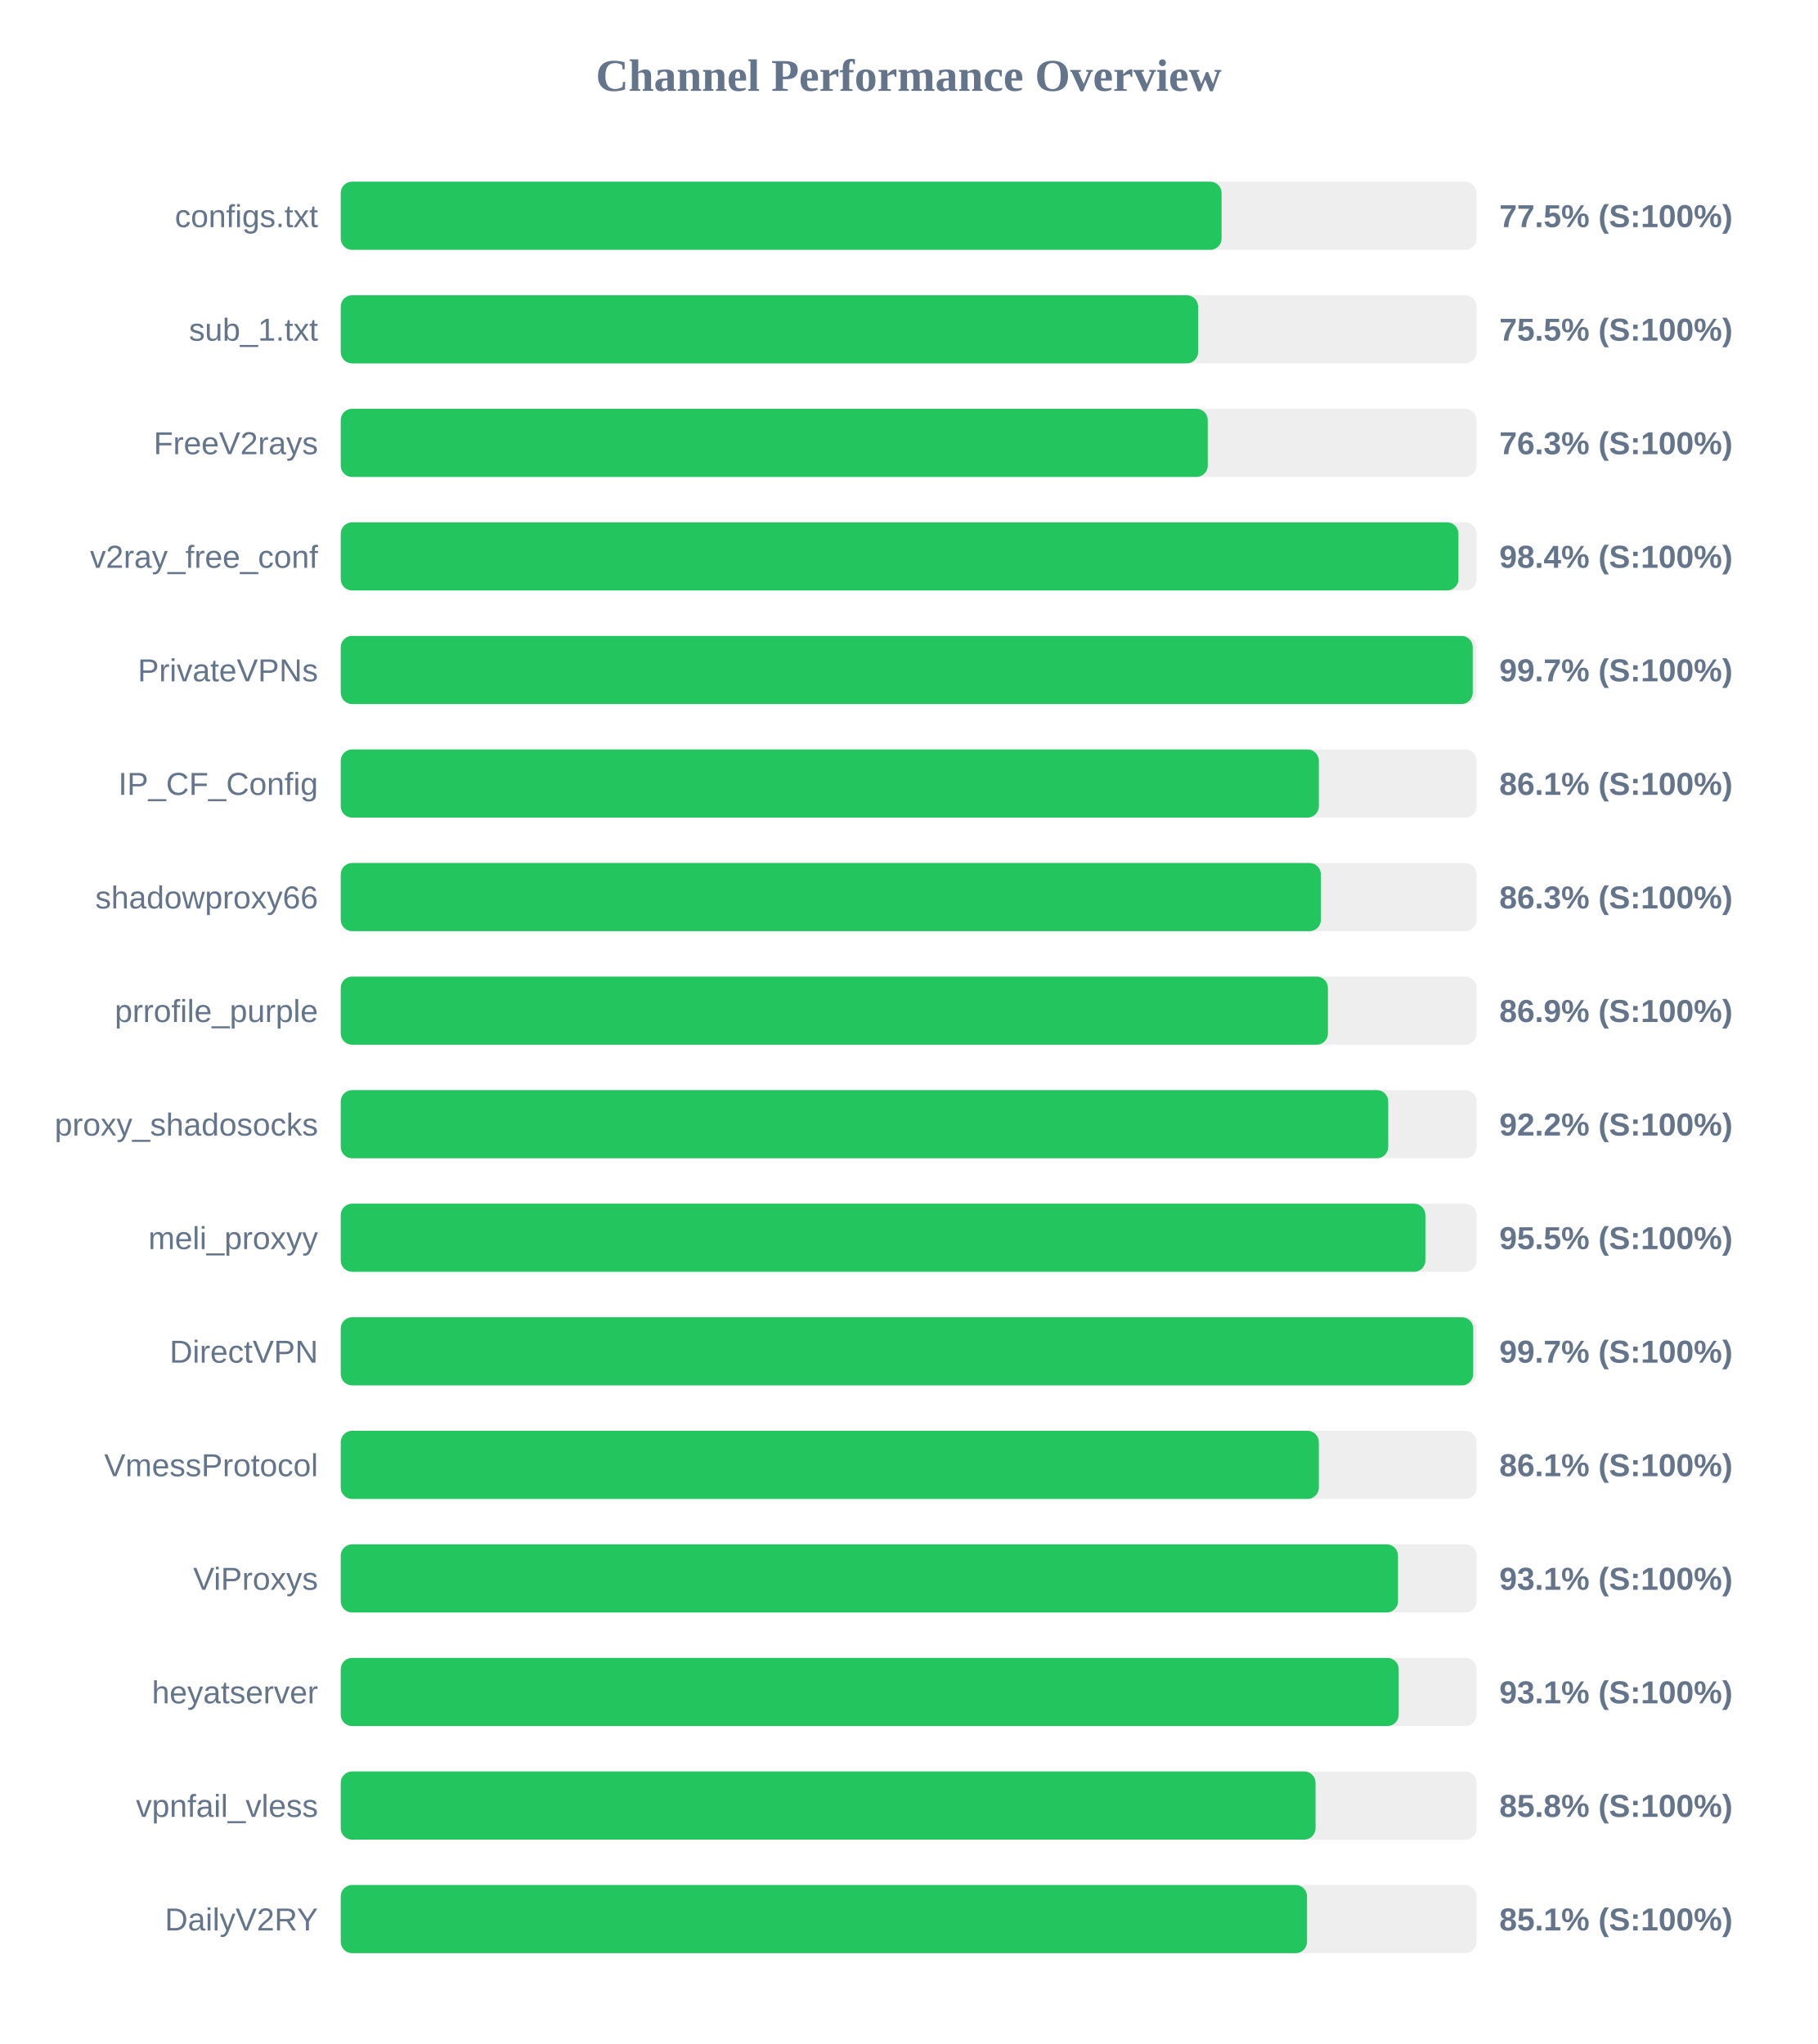
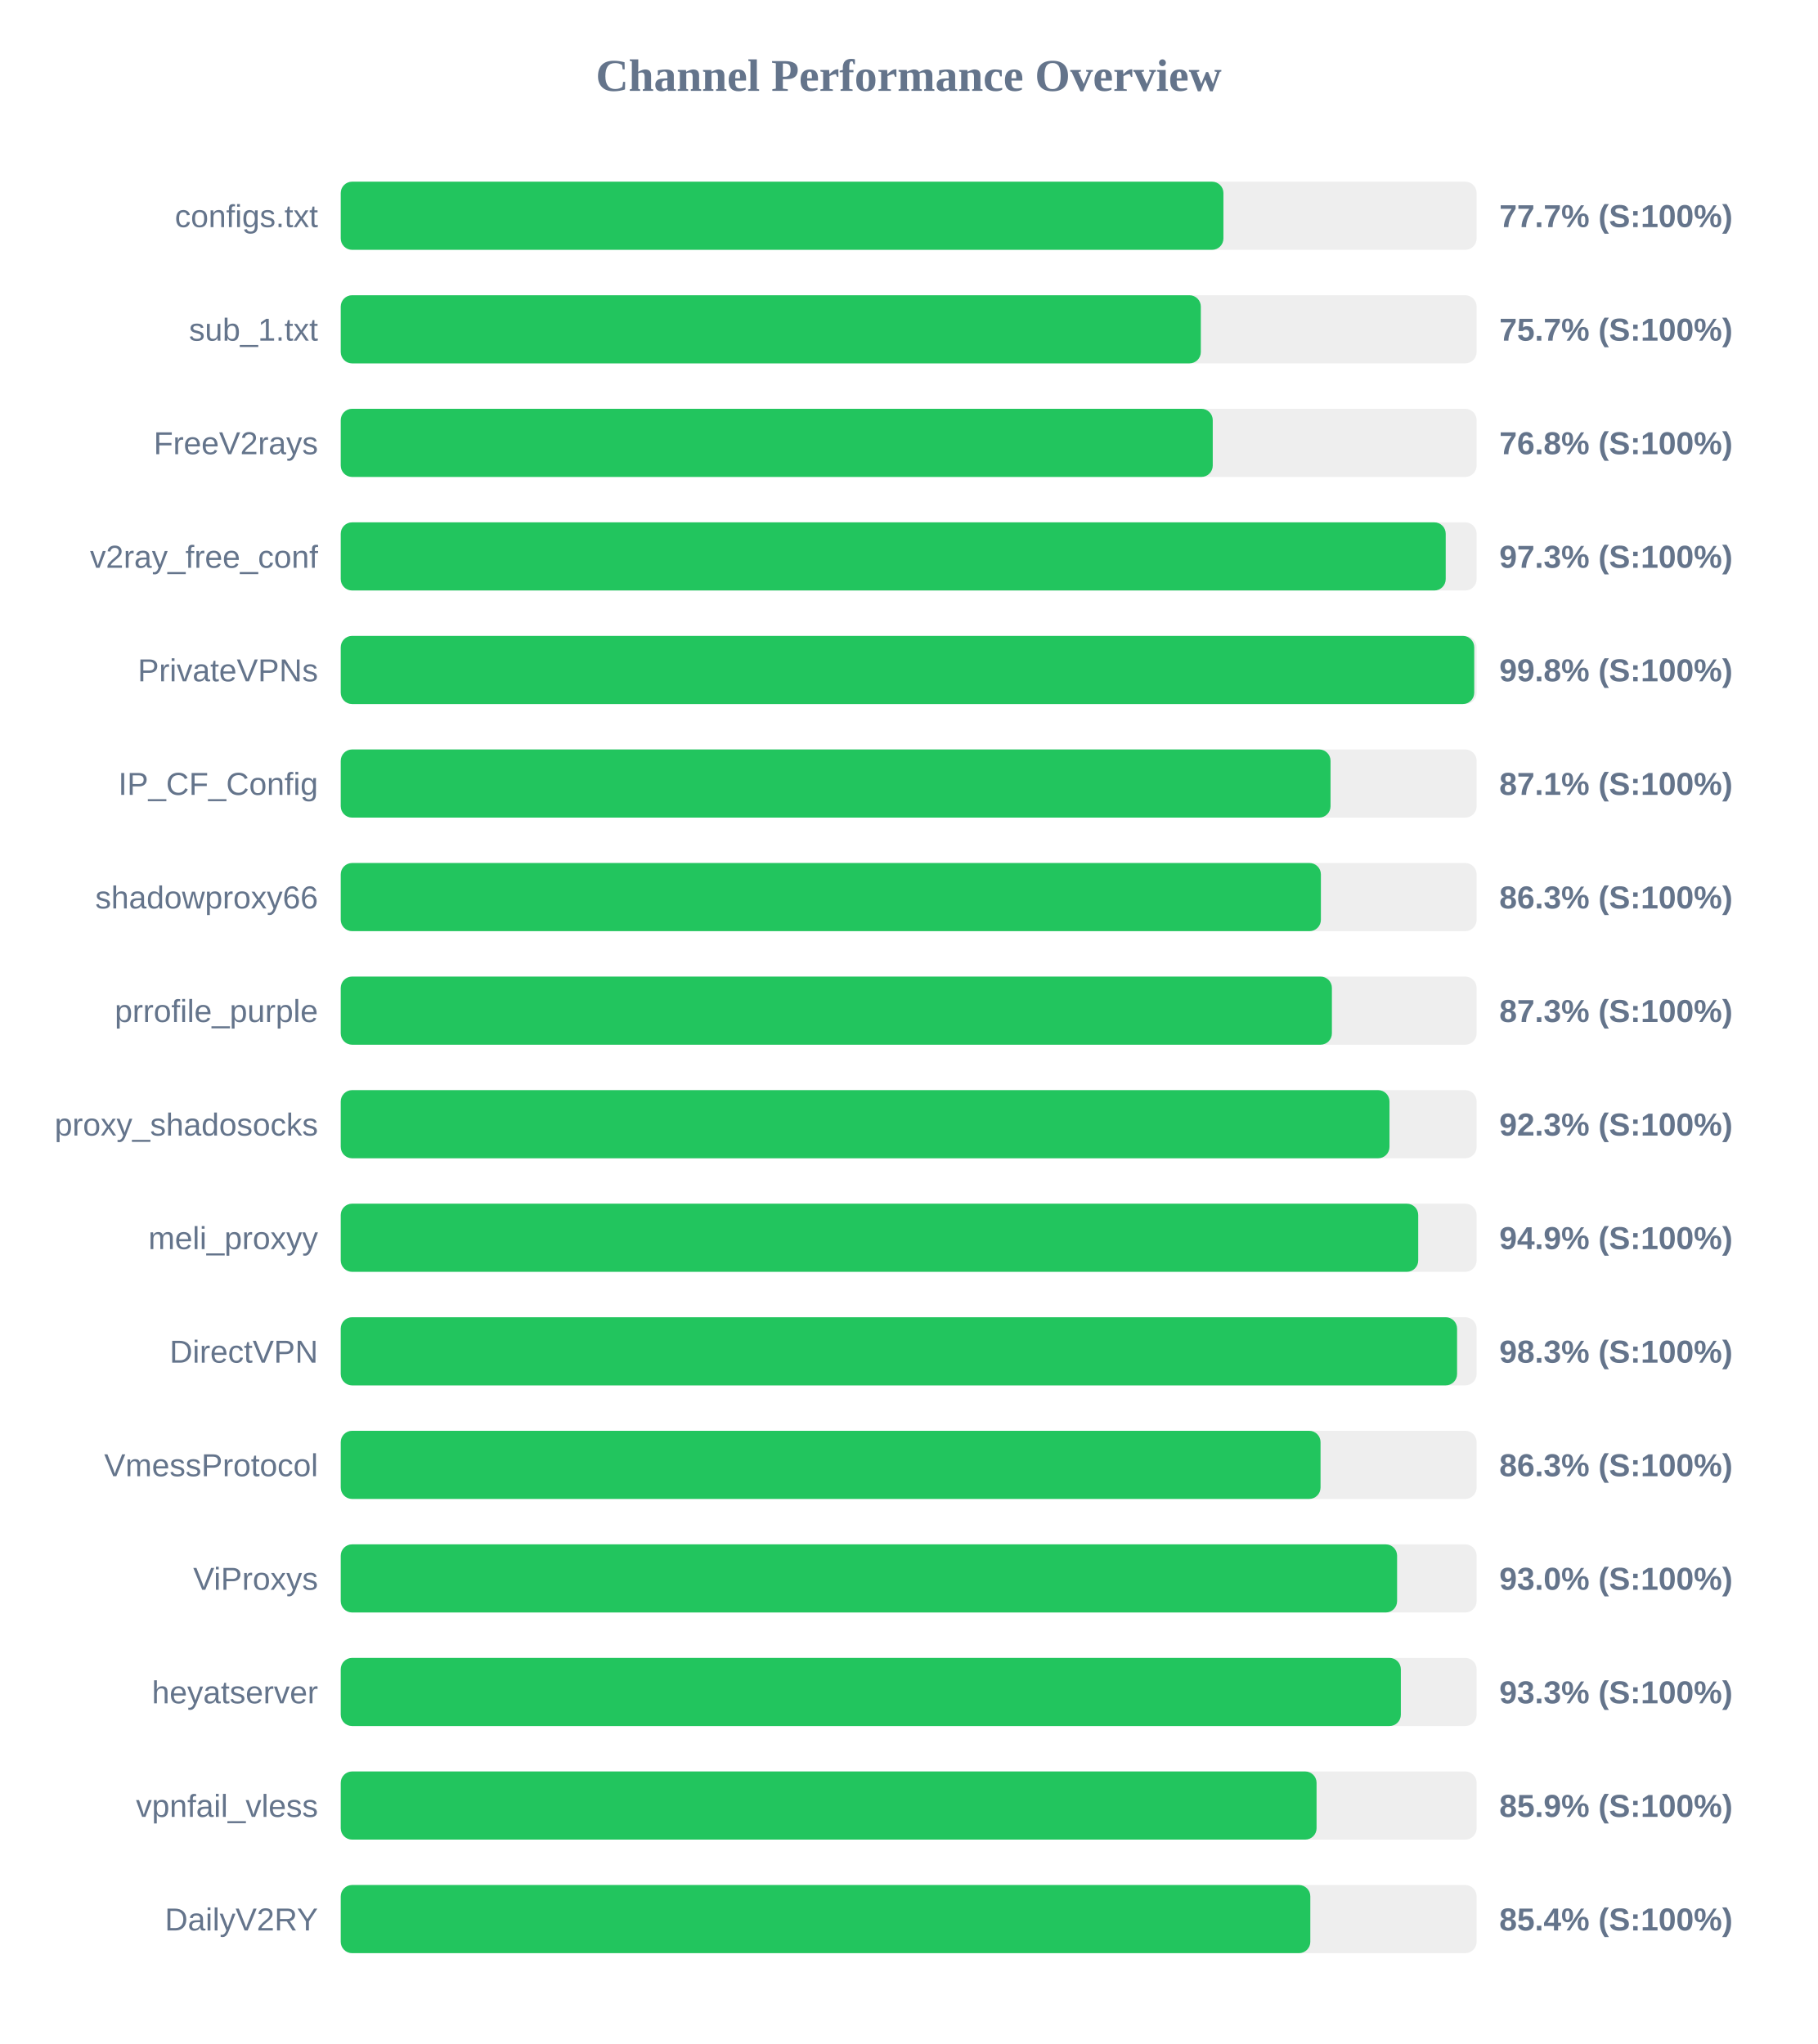
<svg xmlns="http://www.w3.org/2000/svg" width="800" height="900" version="1.1">
  <style>
        .row { font: 14px Arial; fill: #64748b; }
        .score { font: bold 14px Arial; fill: #64748b; }
    </style>
  <text x="400" y="40" text-anchor="middle" font-size="20px" font-weight="bold" fill="#64748b">Channel Performance Overview</text>
  <rect x="150" y="80" width="500" height="30" fill="#eee" rx="5" />
-   <rect x="150" y="80" width="387.75" height="30" fill="#22c55e" rx="5" />
+   <rect x="150" y="80" width="388.55" height="30" fill="#22c55e" rx="5" />
  <text x="140" y="100" text-anchor="end" class="row">configs.txt</text>
-   <text x="660" y="100" text-anchor="start" class="score">77.5% (S:100%)</text>
+   <text x="660" y="100" text-anchor="start" class="score">77.7% (S:100%)</text>
  <rect x="150" y="130" width="500" height="30" fill="#eee" rx="5" />
-   <rect x="150" y="130" width="377.4" height="30" fill="#22c55e" rx="5" />
+   <rect x="150" y="130" width="378.6" height="30" fill="#22c55e" rx="5" />
  <text x="140" y="150" text-anchor="end" class="row">sub_1.txt</text>
-   <text x="660" y="150" text-anchor="start" class="score">75.5% (S:100%)</text>
+   <text x="660" y="150" text-anchor="start" class="score">75.7% (S:100%)</text>
  <rect x="150" y="180" width="500" height="30" fill="#eee" rx="5" />
-   <rect x="150" y="180" width="381.65" height="30" fill="#22c55e" rx="5" />
+   <rect x="150" y="180" width="383.85" height="30" fill="#22c55e" rx="5" />
  <text x="140" y="200" text-anchor="end" class="row">FreeV2rays</text>
-   <text x="660" y="200" text-anchor="start" class="score">76.3% (S:100%)</text>
+   <text x="660" y="200" text-anchor="start" class="score">76.8% (S:100%)</text>
  <rect x="150" y="230" width="500" height="30" fill="#eee" rx="5" />
-   <rect x="150" y="230" width="492.0" height="30" fill="#22c55e" rx="5" />
+   <rect x="150" y="230" width="486.4" height="30" fill="#22c55e" rx="5" />
  <text x="140" y="250" text-anchor="end" class="row">v2ray_free_conf</text>
-   <text x="660" y="250" text-anchor="start" class="score">98.4% (S:100%)</text>
+   <text x="660" y="250" text-anchor="start" class="score">97.3% (S:100%)</text>
  <rect x="150" y="280" width="500" height="30" fill="#eee" rx="5" />
-   <rect x="150" y="280" width="498.3" height="30" fill="#22c55e" rx="5" />
+   <rect x="150" y="280" width="498.95" height="30" fill="#22c55e" rx="5" />
  <text x="140" y="300" text-anchor="end" class="row">PrivateVPNs</text>
-   <text x="660" y="300" text-anchor="start" class="score">99.7% (S:100%)</text>
+   <text x="660" y="300" text-anchor="start" class="score">99.8% (S:100%)</text>
  <rect x="150" y="330" width="500" height="30" fill="#eee" rx="5" />
-   <rect x="150" y="330" width="430.55" height="30" fill="#22c55e" rx="5" />
+   <rect x="150" y="330" width="435.7" height="30" fill="#22c55e" rx="5" />
  <text x="140" y="350" text-anchor="end" class="row">IP_CF_Config</text>
-   <text x="660" y="350" text-anchor="start" class="score">86.1% (S:100%)</text>
+   <text x="660" y="350" text-anchor="start" class="score">87.1% (S:100%)</text>
  <rect x="150" y="380" width="500" height="30" fill="#eee" rx="5" />
  <rect x="150" y="380" width="431.45" height="30" fill="#22c55e" rx="5" />
  <text x="140" y="400" text-anchor="end" class="row">shadowproxy66</text>
  <text x="660" y="400" text-anchor="start" class="score">86.3% (S:100%)</text>
  <rect x="150" y="430" width="500" height="30" fill="#eee" rx="5" />
-   <rect x="150" y="430" width="434.55" height="30" fill="#22c55e" rx="5" />
+   <rect x="150" y="430" width="436.3" height="30" fill="#22c55e" rx="5" />
  <text x="140" y="450" text-anchor="end" class="row">prrofile_purple</text>
-   <text x="660" y="450" text-anchor="start" class="score">86.9% (S:100%)</text>
+   <text x="660" y="450" text-anchor="start" class="score">87.3% (S:100%)</text>
  <rect x="150" y="480" width="500" height="30" fill="#eee" rx="5" />
-   <rect x="150" y="480" width="461.1" height="30" fill="#22c55e" rx="5" />
+   <rect x="150" y="480" width="461.65" height="30" fill="#22c55e" rx="5" />
  <text x="140" y="500" text-anchor="end" class="row">proxy_shadosocks</text>
-   <text x="660" y="500" text-anchor="start" class="score">92.2% (S:100%)</text>
+   <text x="660" y="500" text-anchor="start" class="score">92.3% (S:100%)</text>
  <rect x="150" y="530" width="500" height="30" fill="#eee" rx="5" />
-   <rect x="150" y="530" width="477.45" height="30" fill="#22c55e" rx="5" />
+   <rect x="150" y="530" width="474.3" height="30" fill="#22c55e" rx="5" />
  <text x="140" y="550" text-anchor="end" class="row">meli_proxyy</text>
-   <text x="660" y="550" text-anchor="start" class="score">95.5% (S:100%)</text>
+   <text x="660" y="550" text-anchor="start" class="score">94.9% (S:100%)</text>
  <rect x="150" y="580" width="500" height="30" fill="#eee" rx="5" />
-   <rect x="150" y="580" width="498.5" height="30" fill="#22c55e" rx="5" />
+   <rect x="150" y="580" width="491.4" height="30" fill="#22c55e" rx="5" />
  <text x="140" y="600" text-anchor="end" class="row">DirectVPN</text>
-   <text x="660" y="600" text-anchor="start" class="score">99.7% (S:100%)</text>
+   <text x="660" y="600" text-anchor="start" class="score">98.3% (S:100%)</text>
  <rect x="150" y="630" width="500" height="30" fill="#eee" rx="5" />
-   <rect x="150" y="630" width="430.55" height="30" fill="#22c55e" rx="5" />
+   <rect x="150" y="630" width="431.3" height="30" fill="#22c55e" rx="5" />
  <text x="140" y="650" text-anchor="end" class="row">VmessProtocol</text>
-   <text x="660" y="650" text-anchor="start" class="score">86.1% (S:100%)</text>
+   <text x="660" y="650" text-anchor="start" class="score">86.3% (S:100%)</text>
  <rect x="150" y="680" width="500" height="30" fill="#eee" rx="5" />
-   <rect x="150" y="680" width="465.4" height="30" fill="#22c55e" rx="5" />
+   <rect x="150" y="680" width="465.0" height="30" fill="#22c55e" rx="5" />
  <text x="140" y="700" text-anchor="end" class="row">ViProxys</text>
-   <text x="660" y="700" text-anchor="start" class="score">93.1% (S:100%)</text>
+   <text x="660" y="700" text-anchor="start" class="score">93.0% (S:100%)</text>
  <rect x="150" y="730" width="500" height="30" fill="#eee" rx="5" />
-   <rect x="150" y="730" width="465.7" height="30" fill="#22c55e" rx="5" />
+   <rect x="150" y="730" width="466.65" height="30" fill="#22c55e" rx="5" />
  <text x="140" y="750" text-anchor="end" class="row">heyatserver</text>
-   <text x="660" y="750" text-anchor="start" class="score">93.1% (S:100%)</text>
+   <text x="660" y="750" text-anchor="start" class="score">93.3% (S:100%)</text>
  <rect x="150" y="780" width="500" height="30" fill="#eee" rx="5" />
-   <rect x="150" y="780" width="429.1" height="30" fill="#22c55e" rx="5" />
+   <rect x="150" y="780" width="429.55" height="30" fill="#22c55e" rx="5" />
  <text x="140" y="800" text-anchor="end" class="row">vpnfail_vless</text>
-   <text x="660" y="800" text-anchor="start" class="score">85.8% (S:100%)</text>
+   <text x="660" y="800" text-anchor="start" class="score">85.9% (S:100%)</text>
  <rect x="150" y="830" width="500" height="30" fill="#eee" rx="5" />
-   <rect x="150" y="830" width="425.35" height="30" fill="#22c55e" rx="5" />
+   <rect x="150" y="830" width="426.8" height="30" fill="#22c55e" rx="5" />
  <text x="140" y="850" text-anchor="end" class="row">DailyV2RY</text>
-   <text x="660" y="850" text-anchor="start" class="score">85.1% (S:100%)</text>
+   <text x="660" y="850" text-anchor="start" class="score">85.4% (S:100%)</text>
</svg>
